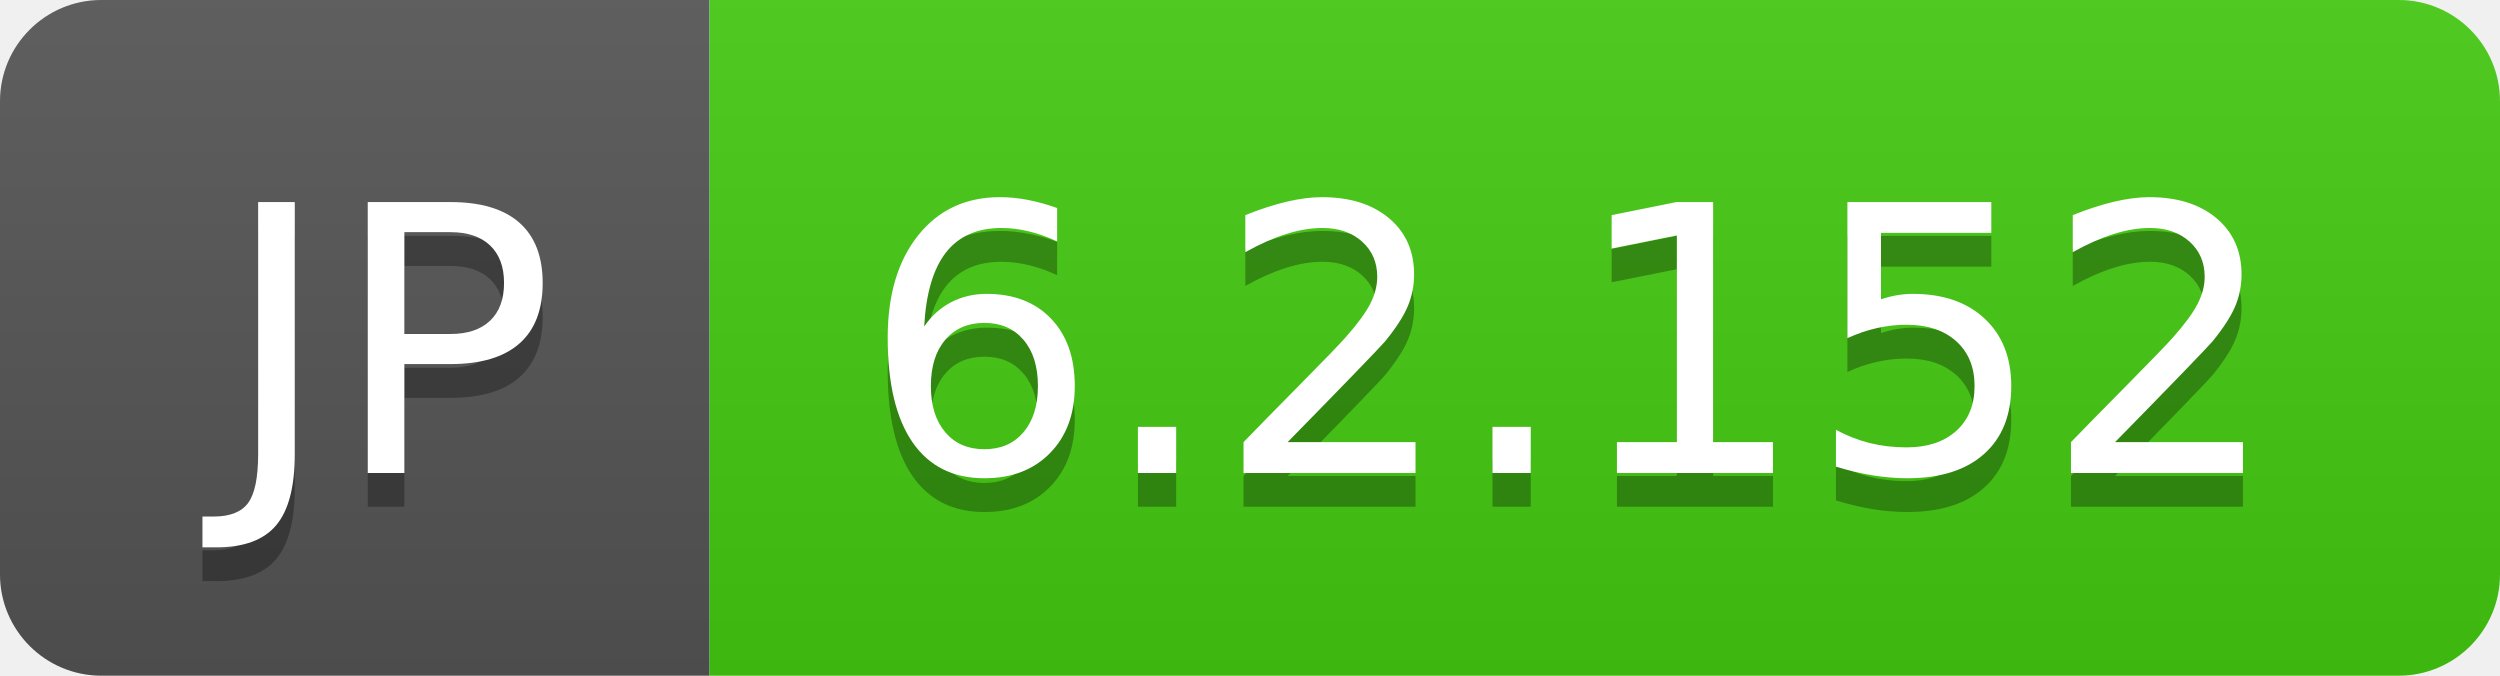
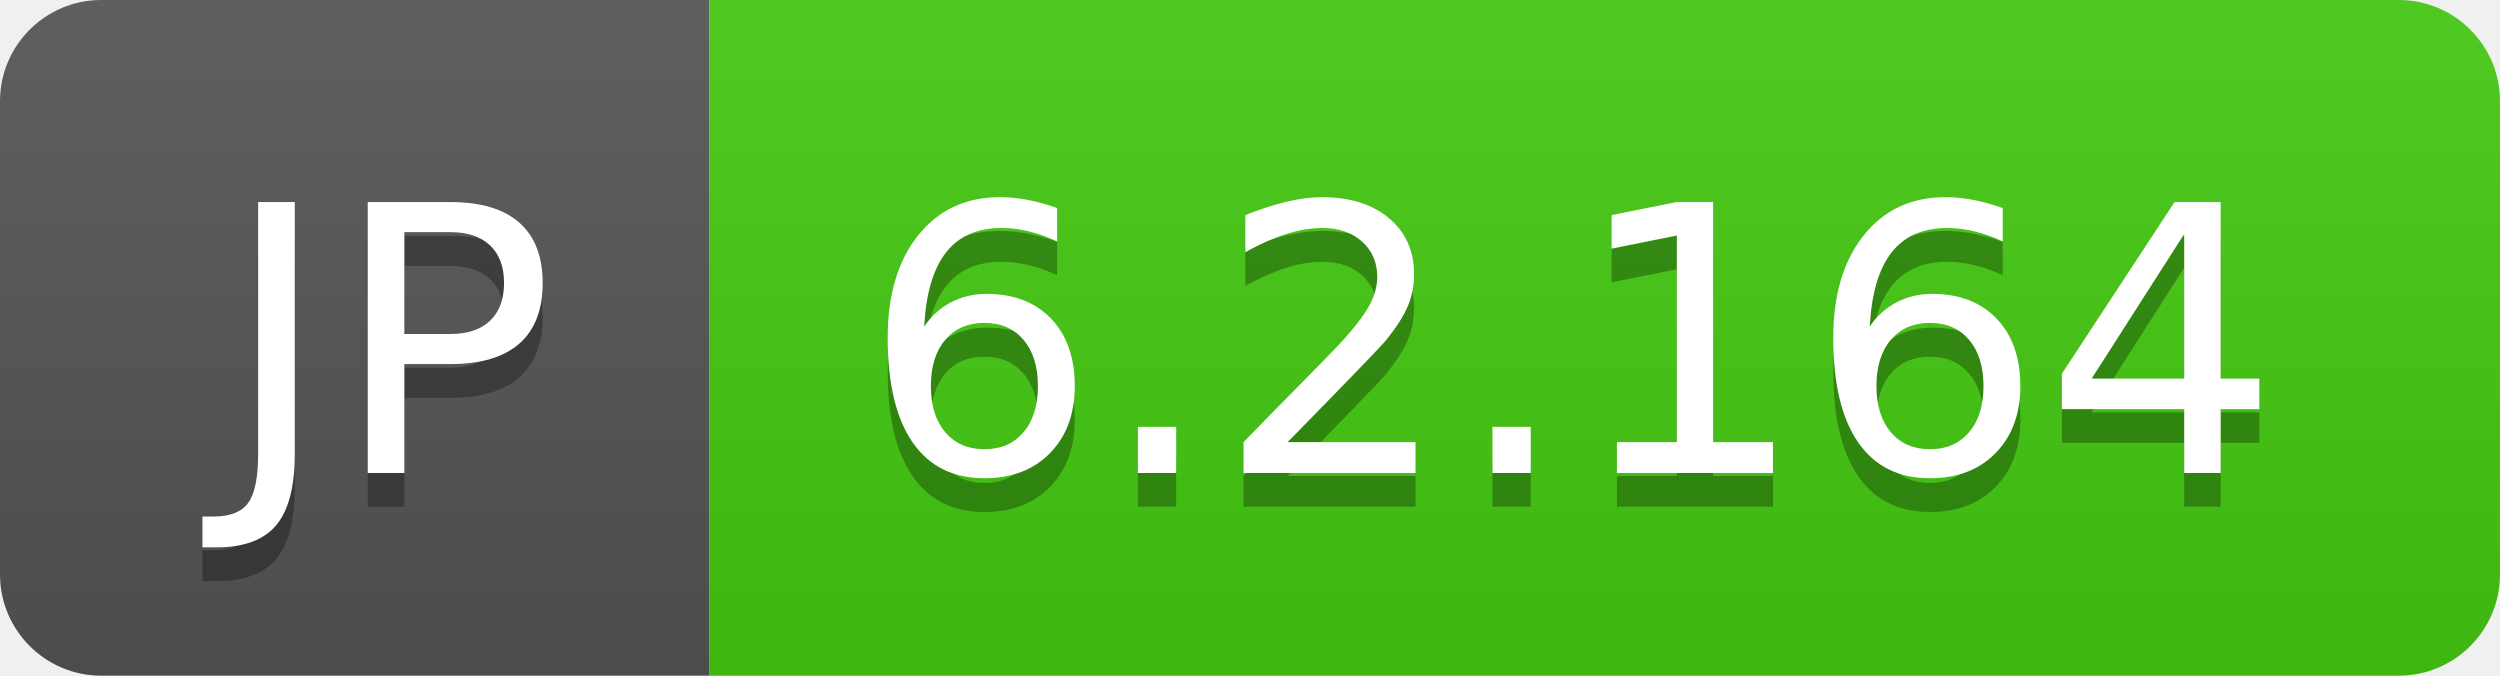
- <svg xmlns="http://www.w3.org/2000/svg" width="74" height="20" role="img" aria-label="JP: 6.2.152">
+ <svg xmlns="http://www.w3.org/2000/svg" width="74" height="20" role="img" aria-label="JP: 6.2.164">
  <linearGradient id="s" x2="0" y2="100%">
    <stop offset="0" stop-color="#bbb" stop-opacity=".1" />
    <stop offset="1" stop-opacity=".1" />
  </linearGradient>
  <clipPath id="r">
    <rect width="74" height="20" rx="3" fill="#fff" />
  </clipPath>
  <g clip-path="url(#r)">
    <rect width="21" height="20" fill="#555" />
    <rect x="21" width="53" height="20" fill="#4c1" />
    <rect width="74" height="20" fill="url(#s)" />
  </g>
  <g fill="#fff" text-anchor="middle" font-family="Verdana,Geneva,DejaVu Sans,sans-serif" text-rendering="geometricPrecision" font-size="110">
    <text aria-hidden="true" x="115" y="150" fill="#010101" fill-opacity=".3" transform="scale(.1)" textLength="110">JP</text>
    <text x="115" y="140" transform="scale(.1)" fill="#fff" textLength="110">JP</text>
-     <text aria-hidden="true" x="465" y="150" fill="#010101" fill-opacity=".3" transform="scale(.1)" textLength="430">6.2.152</text>
-     <text x="465" y="140" transform="scale(.1)" fill="#fff" textLength="430">6.2.152</text>
+     <text aria-hidden="true" x="465" y="150" fill="#010101" fill-opacity=".3" transform="scale(.1)" textLength="430">6.2.164</text>
+     <text x="465" y="140" transform="scale(.1)" fill="#fff" textLength="430">6.2.164</text>
  </g>
</svg>
